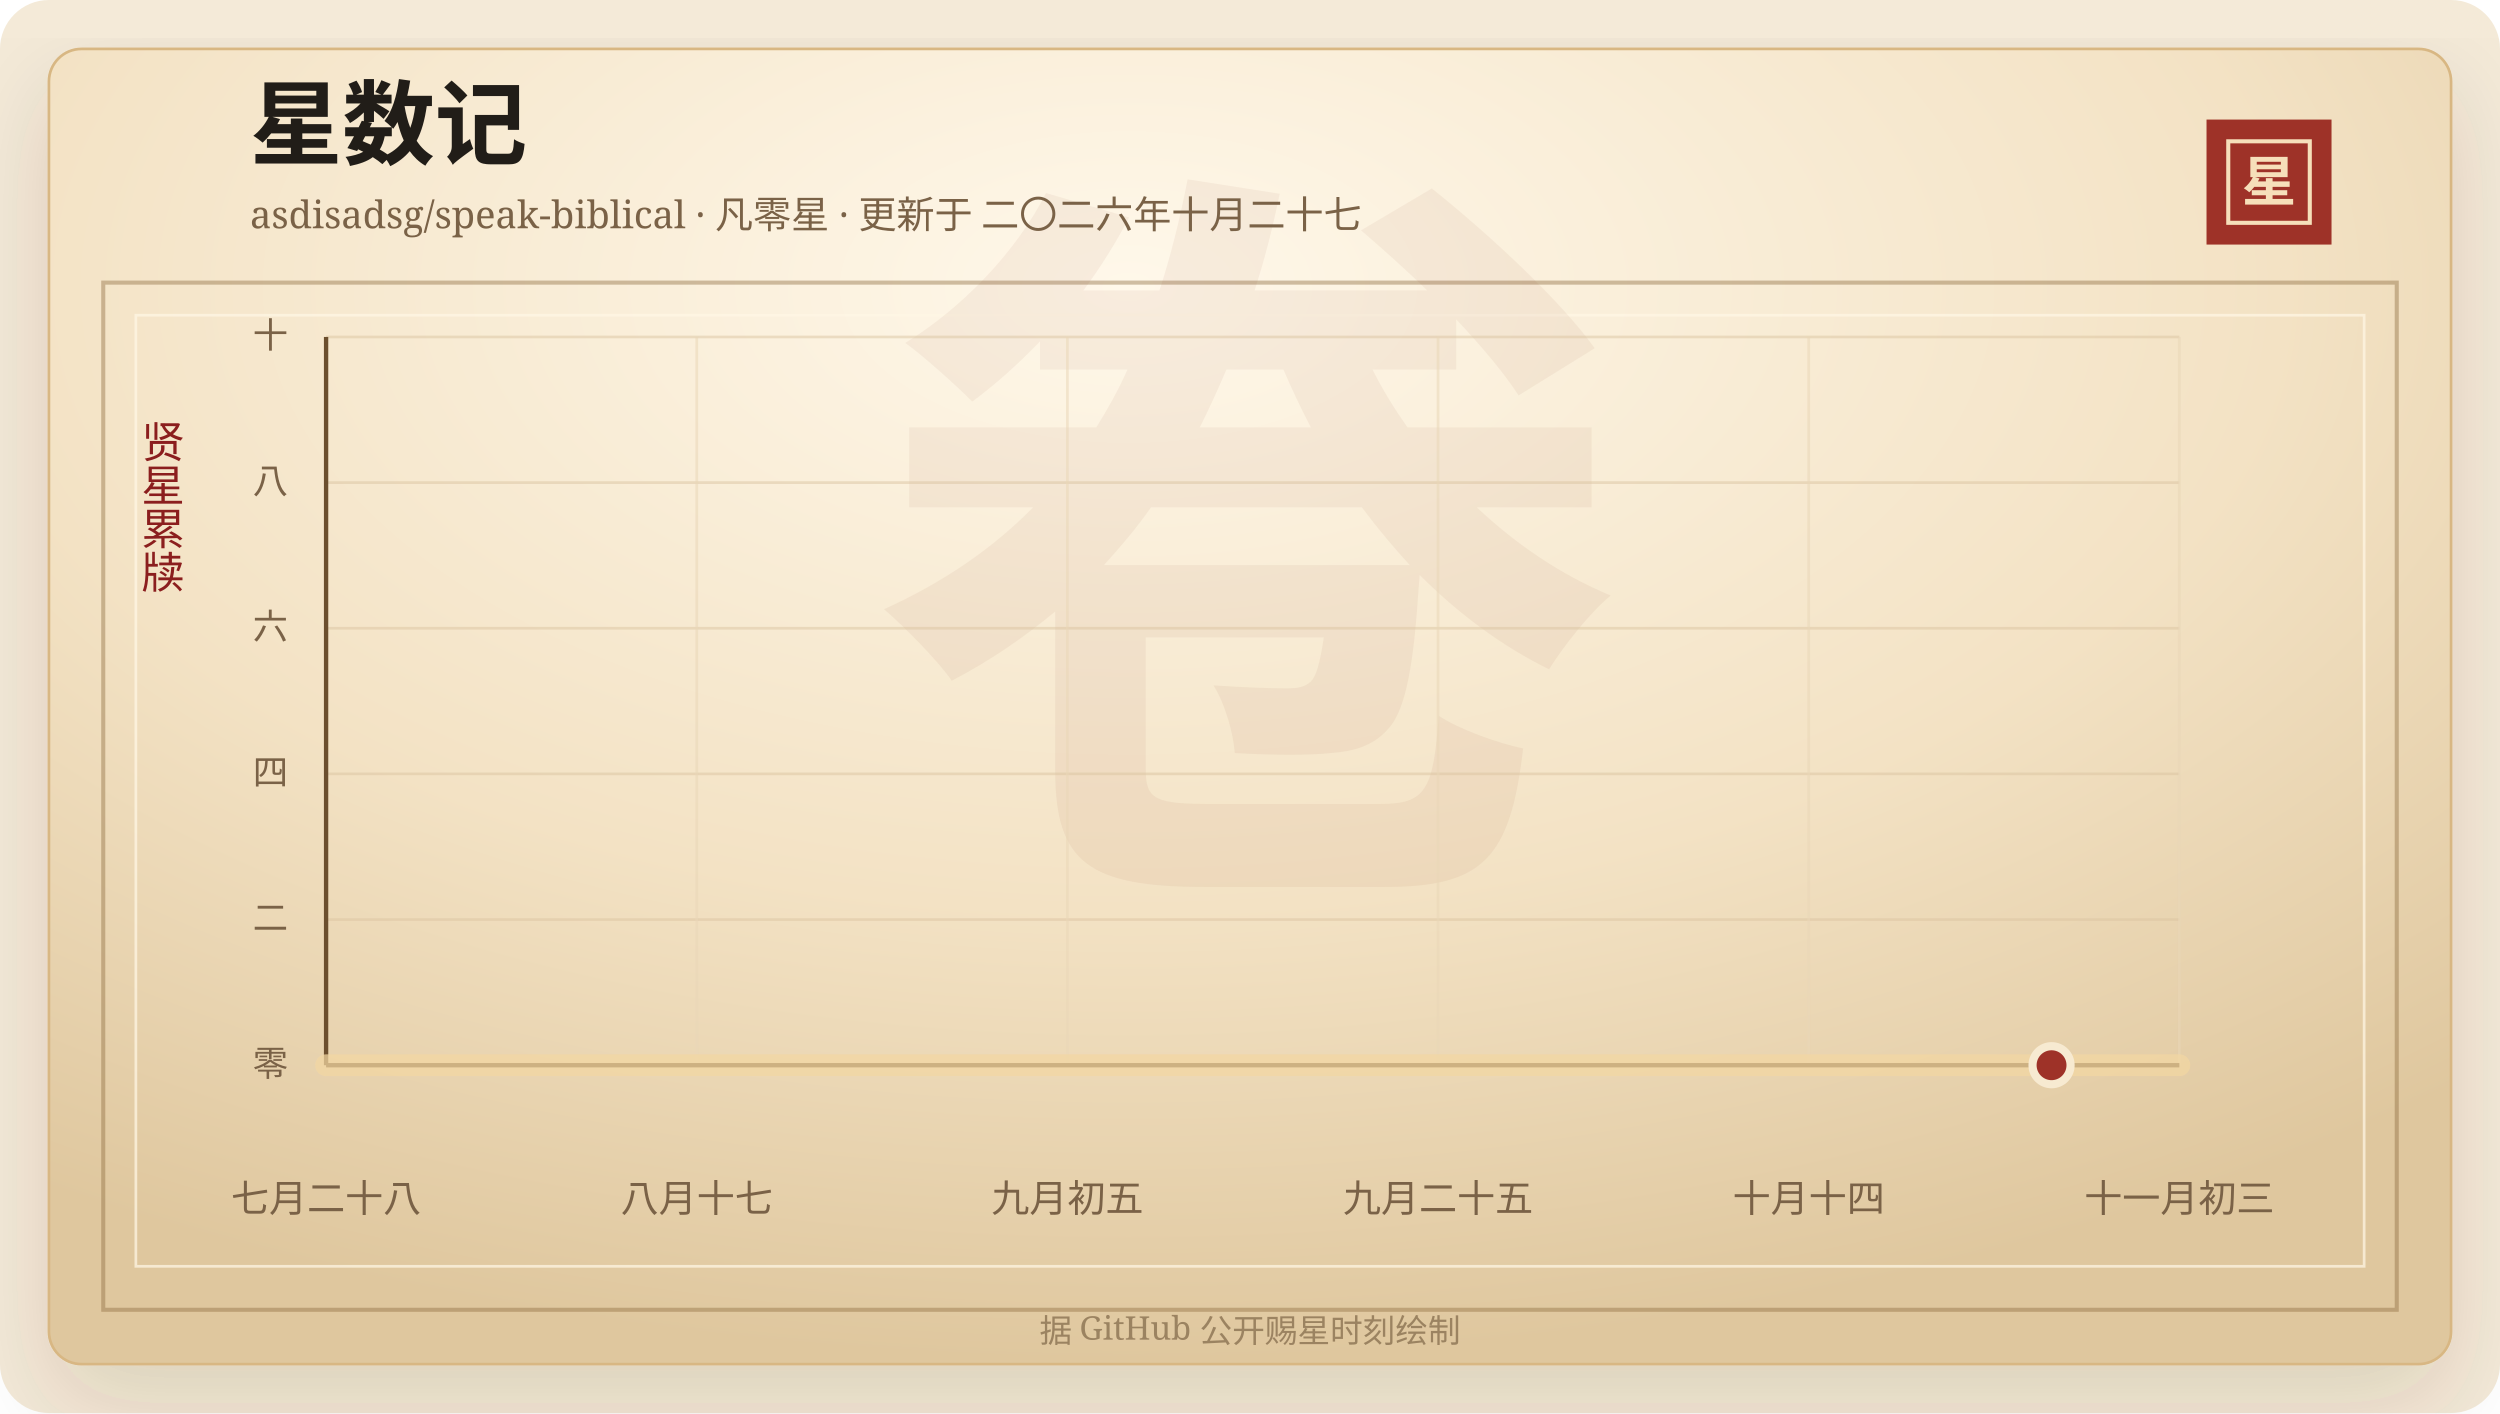
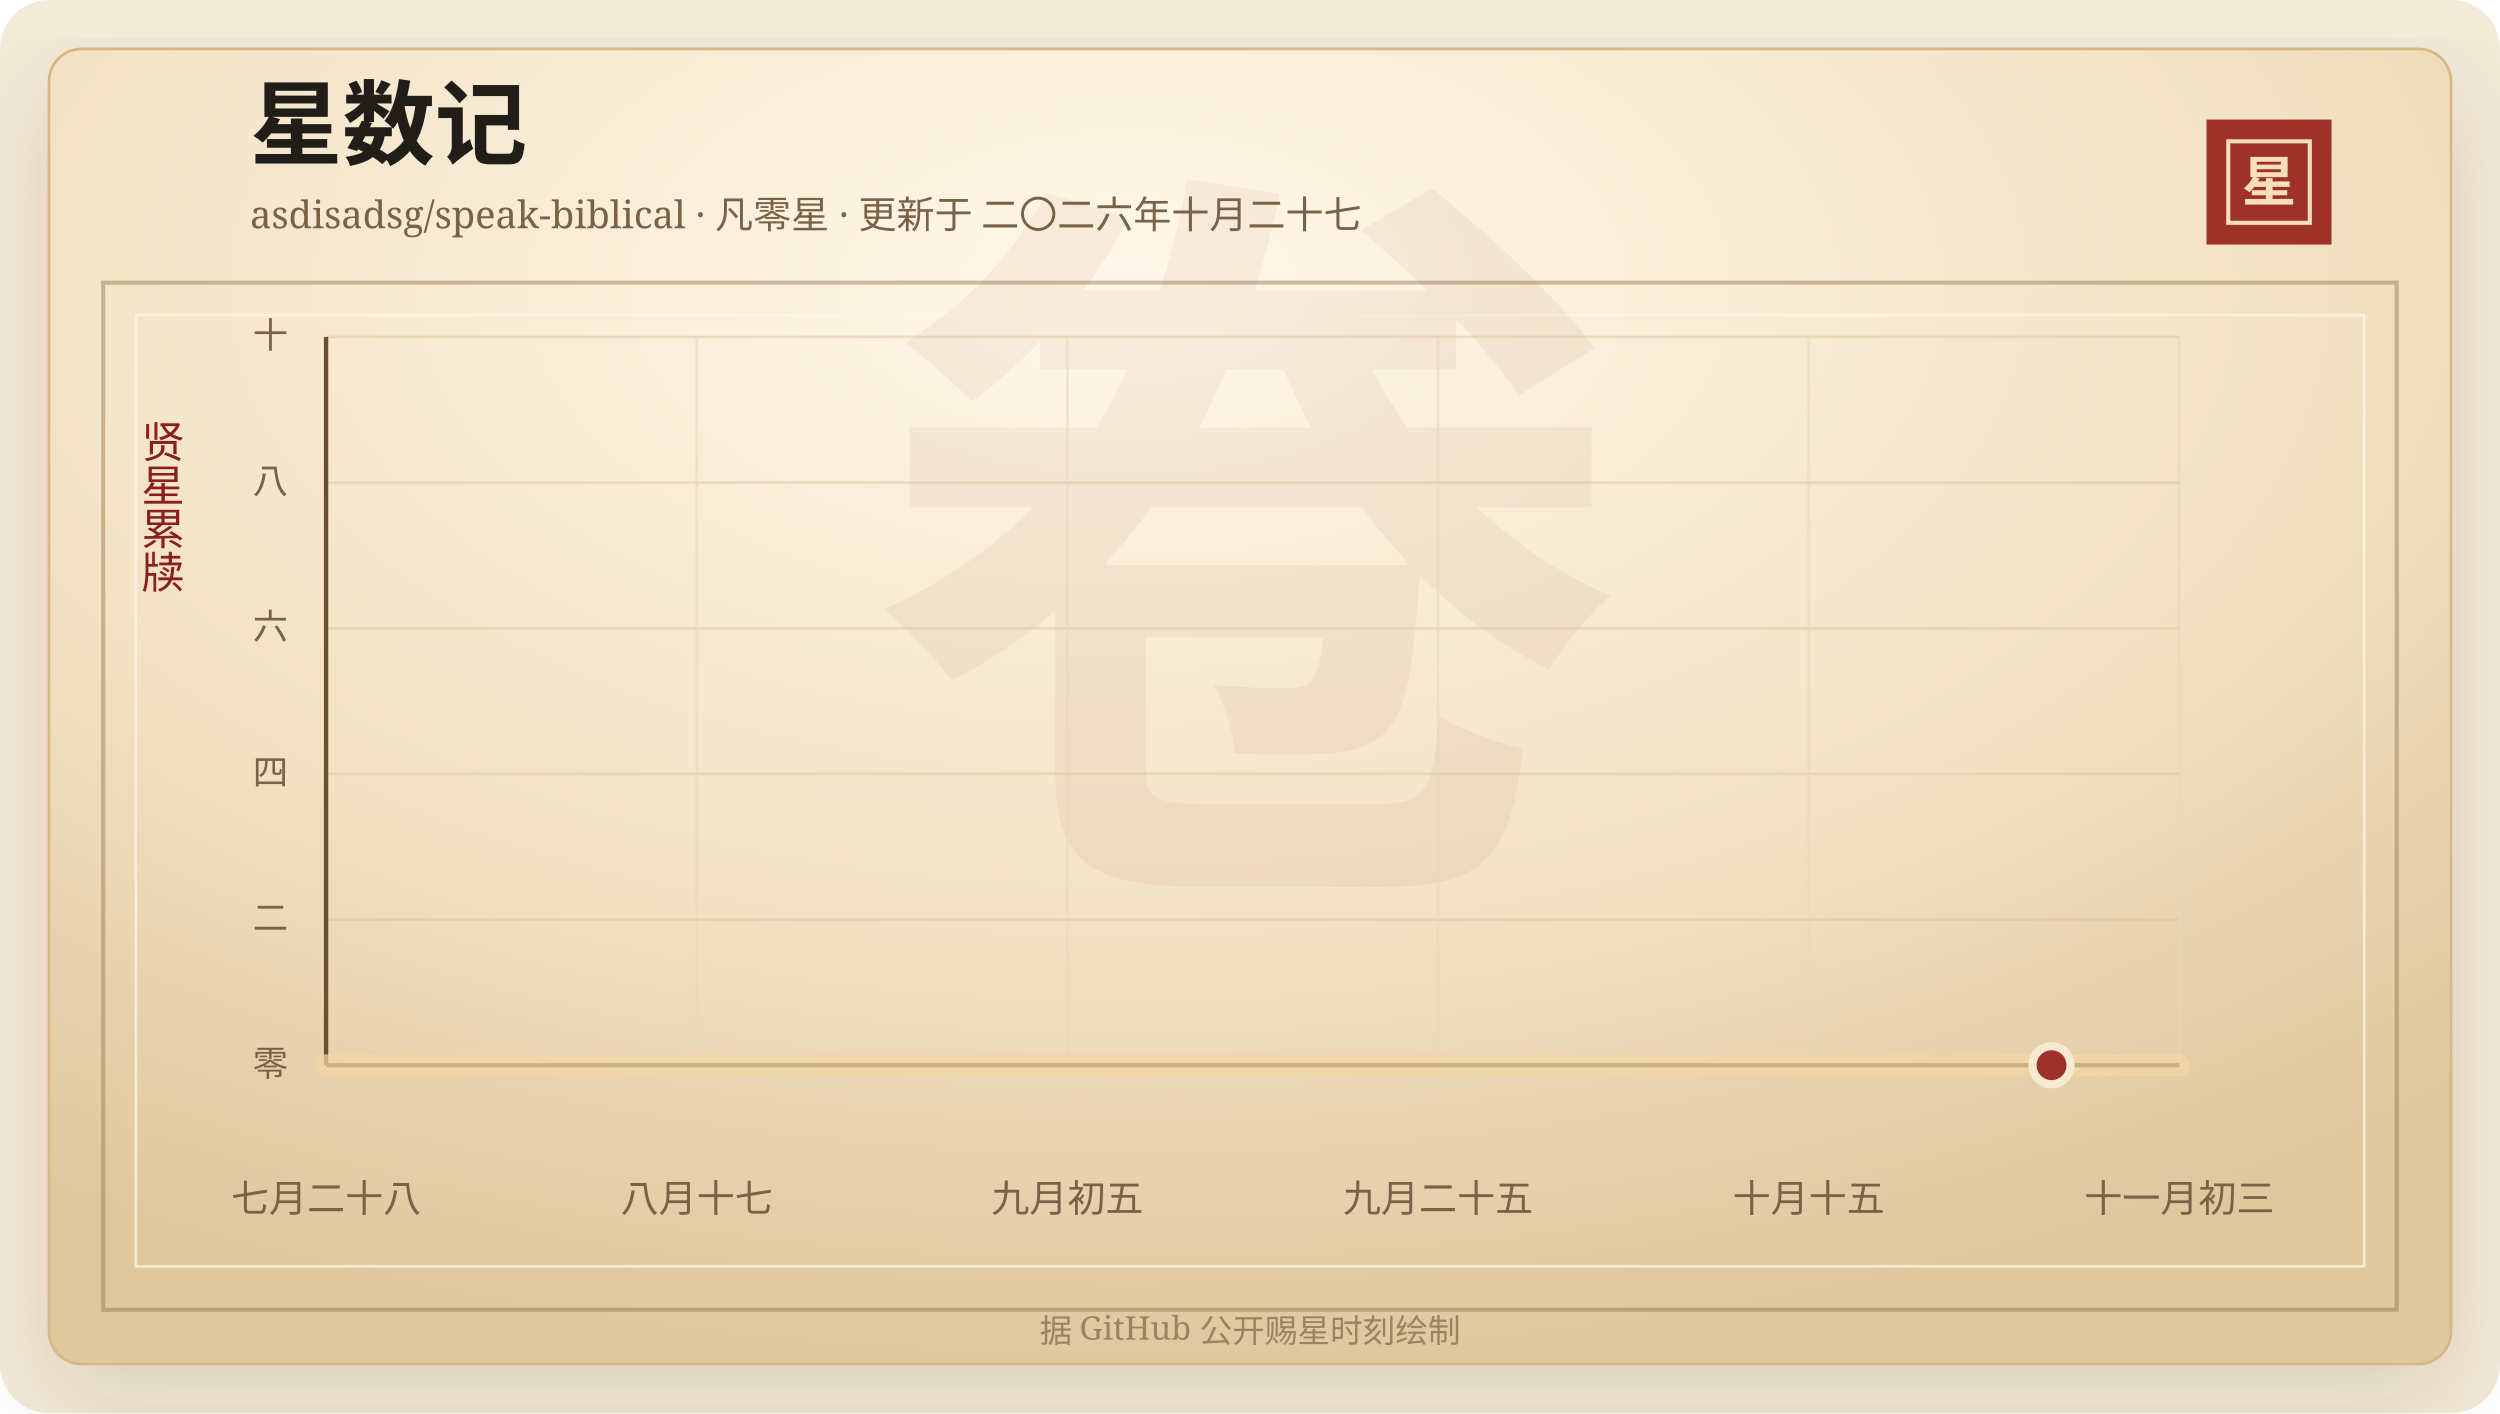
<svg xmlns="http://www.w3.org/2000/svg" width="920" height="520" viewBox="0 0 920 520" role="img" aria-labelledby="title desc">
  <defs>
    <linearGradient id="line" x1="0" x2="1" y1="0" y2="0">
      <stop offset="0%" stop-color="#7d2017" />
      <stop offset="58%" stop-color="#b33426" />
      <stop offset="100%" stop-color="#d65a32" />
    </linearGradient>
    <linearGradient id="area" x1="0" x2="0" y1="0" y2="1">
      <stop offset="0%" stop-color="#b33426" stop-opacity="0.2" />
      <stop offset="100%" stop-color="#b33426" stop-opacity="0" />
    </linearGradient>
    <radialGradient id="paper" cx="45%" cy="18%" r="82%">
      <stop offset="0%" stop-color="#fff8ea" />
      <stop offset="58%" stop-color="#f3e2c4" />
      <stop offset="100%" stop-color="#dfc79e" />
    </radialGradient>
    <filter id="shadow" x="-20%" y="-20%" width="140%" height="140%">
      <feDropShadow dx="0" dy="14" stdDeviation="18" flood-color="#3b2a20" flood-opacity="0.14" />
    </filter>
  </defs>
  <rect width="920" height="520" rx="18" fill="#f4ead8" />
  <rect x="18" y="18" width="884" height="484" rx="12" fill="url(#paper)" stroke="#d8b783" filter="url(#shadow)" />
  <rect x="38" y="104" width="844" height="378" fill="none" stroke="#8c6b3f" stroke-opacity="0.42" stroke-width="1.5" />
  <rect x="50" y="116" width="820" height="350" fill="none" stroke="#fff7e5" stroke-opacity="0.72" />
  <text x="460" y="304" text-anchor="middle" fill="#8c342a" fill-opacity="0.06" font-family="Songti SC, STSong, SimSun, serif" font-size="280" font-weight="700">卷</text>
  <text x="92" y="58" fill="#211d18" font-family="Songti SC, STSong, SimSun, serif" font-size="34" font-weight="700">星数记</text>
  <text x="92" y="84" fill="#7a6247" font-family="Songti SC, STSong, SimSun, serif" font-size="14.0">asdisadsg/speak-biblical · 凡零星 · 更新于 二〇二六年十月二十七</text>
  <rect x="812" y="44" width="46" height="46" fill="#9e3228" />
  <rect x="820" y="52" width="30" height="30" fill="none" stroke="#f6dfba" stroke-width="1.5" />
  <text x="835" y="74" text-anchor="middle" fill="#f6dfba" font-family="Songti SC, STSong, SimSun, serif" font-size="20" font-weight="700">星</text>
  <text x="60" y="166" text-anchor="middle" fill="#8b1e1e" font-family="Songti SC, STSong, SimSun, serif" font-size="16" writing-mode="vertical-rl">贤星累牍</text>
  <line x1="120" y1="392.00" x2="802" y2="392.00" stroke="#d9c29e" stroke-opacity="0.48" />
  <text x="106" y="396.00" text-anchor="end" fill="#7a6247" font-family="Songti SC, STSong, SimSun, serif" font-size="13">零</text>
  <line x1="120" y1="338.40" x2="802" y2="338.40" stroke="#d9c29e" stroke-opacity="0.48" />
  <text x="106" y="342.40" text-anchor="end" fill="#7a6247" font-family="Songti SC, STSong, SimSun, serif" font-size="13">二</text>
  <line x1="120" y1="284.80" x2="802" y2="284.80" stroke="#d9c29e" stroke-opacity="0.48" />
  <text x="106" y="288.80" text-anchor="end" fill="#7a6247" font-family="Songti SC, STSong, SimSun, serif" font-size="13">四</text>
  <line x1="120" y1="231.20" x2="802" y2="231.20" stroke="#d9c29e" stroke-opacity="0.48" />
  <text x="106" y="235.20" text-anchor="end" fill="#7a6247" font-family="Songti SC, STSong, SimSun, serif" font-size="13">六</text>
  <line x1="120" y1="177.60" x2="802" y2="177.60" stroke="#d9c29e" stroke-opacity="0.48" />
  <text x="106" y="181.60" text-anchor="end" fill="#7a6247" font-family="Songti SC, STSong, SimSun, serif" font-size="13">八</text>
  <line x1="120" y1="124.00" x2="802" y2="124.00" stroke="#d9c29e" stroke-opacity="0.48" />
  <text x="106" y="128.00" text-anchor="end" fill="#7a6247" font-family="Songti SC, STSong, SimSun, serif" font-size="13">十</text>
  <line x1="120.00" y1="124" x2="120.00" y2="392" stroke="#ead6b7" stroke-opacity="0.54" />
  <text x="120.00" y="446" text-anchor="middle" fill="#7a6247" font-family="Songti SC, STSong, SimSun, serif" font-size="14">七月二十八</text>
  <line x1="256.40" y1="124" x2="256.40" y2="392" stroke="#ead6b7" stroke-opacity="0.54" />
  <text x="256.40" y="446" text-anchor="middle" fill="#7a6247" font-family="Songti SC, STSong, SimSun, serif" font-size="14">八月十七</text>
  <line x1="392.80" y1="124" x2="392.80" y2="392" stroke="#ead6b7" stroke-opacity="0.54" />
  <text x="392.80" y="446" text-anchor="middle" fill="#7a6247" font-family="Songti SC, STSong, SimSun, serif" font-size="14">九月初五</text>
  <line x1="529.20" y1="124" x2="529.20" y2="392" stroke="#ead6b7" stroke-opacity="0.54" />
  <text x="529.20" y="446" text-anchor="middle" fill="#7a6247" font-family="Songti SC, STSong, SimSun, serif" font-size="14">九月二十五</text>
  <line x1="665.60" y1="124" x2="665.60" y2="392" stroke="#ead6b7" stroke-opacity="0.54" />
-   <text x="665.60" y="446" text-anchor="middle" fill="#7a6247" font-family="Songti SC, STSong, SimSun, serif" font-size="14">十月十四</text>
+   <text x="665.60" y="446" text-anchor="middle" fill="#7a6247" font-family="Songti SC, STSong, SimSun, serif" font-size="14">十月十五</text>
  <line x1="802.00" y1="124" x2="802.00" y2="392" stroke="#ead6b7" stroke-opacity="0.54" />
  <text x="802.00" y="446" text-anchor="middle" fill="#7a6247" font-family="Songti SC, STSong, SimSun, serif" font-size="14">十一月初三</text>
  <line x1="120" y1="392" x2="802" y2="392" stroke="#6c4f2e" stroke-width="1.6" />
  <line x1="120" y1="124" x2="120" y2="392" stroke="#6c4f2e" stroke-width="1.6" />
  <polygon points="120.00,392.00 120.00,392.00 802.00,392.00 802.00,392.00" fill="url(#area)" />
  <polyline points="120.00,392.00 802.00,392.00" fill="none" stroke="#f3d7a2" stroke-width="8" stroke-linecap="round" stroke-linejoin="round" opacity="0.72" />
  <polyline points="120.00,392.00 802.00,392.00" fill="none" stroke="url(#line)" stroke-width="4.2" stroke-linecap="round" stroke-linejoin="round" />
  <circle cx="754.97" cy="392.00" r="7" fill="#9e3228" stroke="#f7ead1" stroke-width="3" />
  <text x="460" y="494" text-anchor="middle" fill="#9b8361" font-family="Songti SC, STSong, SimSun, serif" font-size="12">据 GitHub 公开赐星时刻绘制</text>
</svg>
